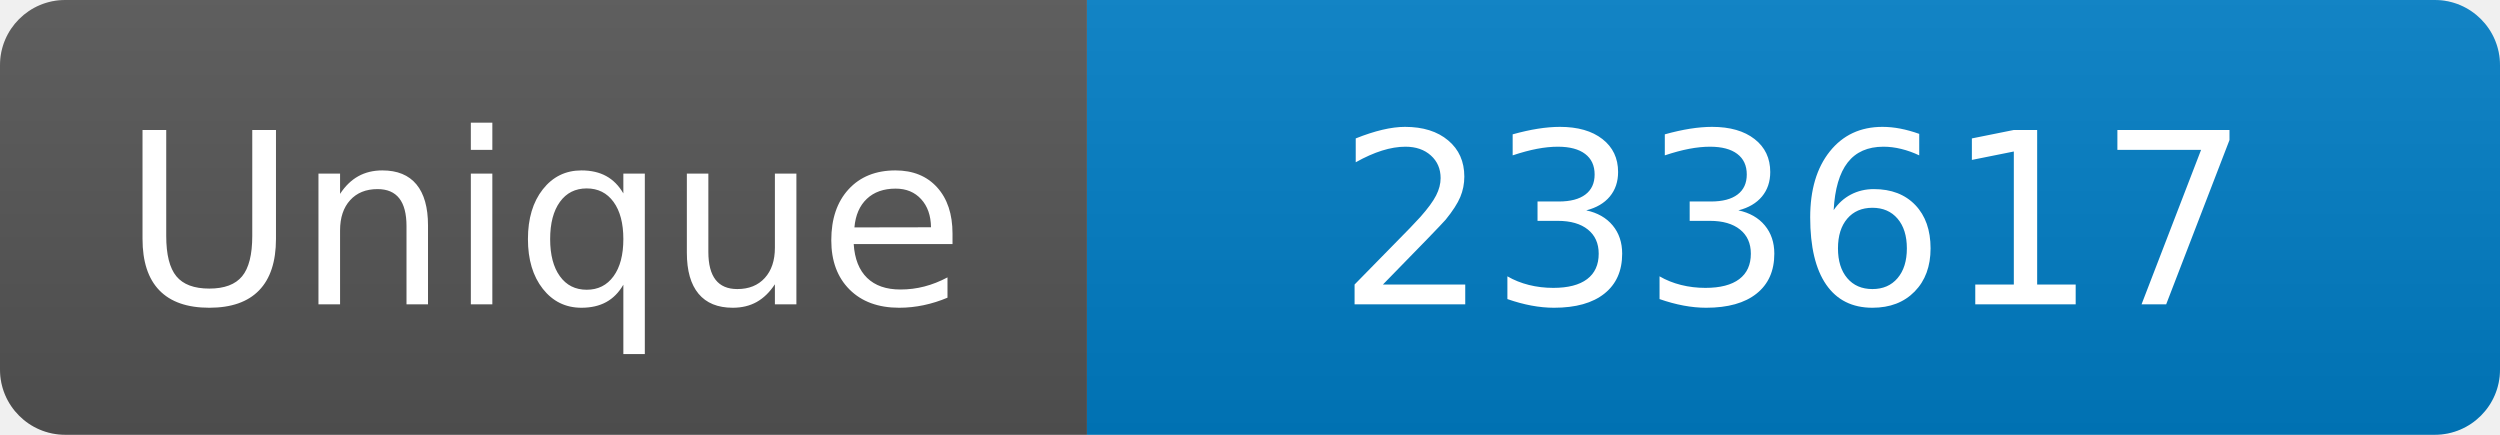
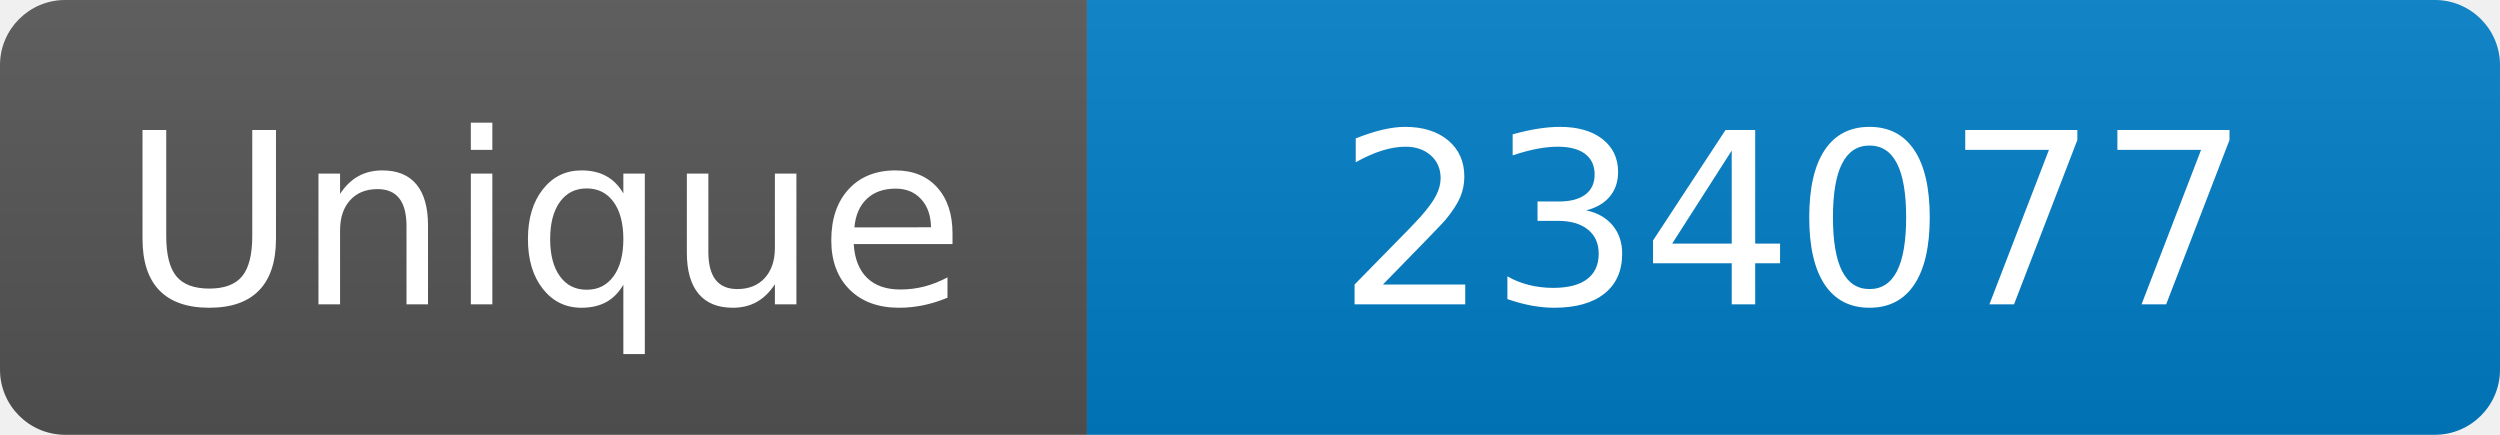
<svg xmlns="http://www.w3.org/2000/svg" width="115" height="20" role="img" aria-label="Maintained?: yes">
  <linearGradient id="s" x2="0" y2="100%">
    <stop offset="0" stop-color="#bbb" stop-opacity=".1" />
    <stop offset="1" stop-opacity=".1" />
  </linearGradient>
  <clipPath id="r">
    <rect width="115" height="20" rx="3" fill="#fff" />
  </clipPath>
  <g clip-path="url(#r)">
    <rect width="50" height="20" fill="#555" />
    <rect x="50" width="160" height="20" fill="#007ec6" />
    <rect width="115" height="20" fill="url(#s)" />
  </g>
  <g fill="#fff" text-anchor="middle" font-family="Verdana,Geneva,DejaVu Sans,sans-serif" font-size="110">
    <text x="250" y="140" transform="scale(.1)" fill="#fff">Unique</text>
-     <text x="825" y="140" transform="scale(.1)" fill="#fff">233617</text>
+     <text x="825" y="140" transform="scale(.1)" fill="#fff">234077</text>
  </g>
</svg>
